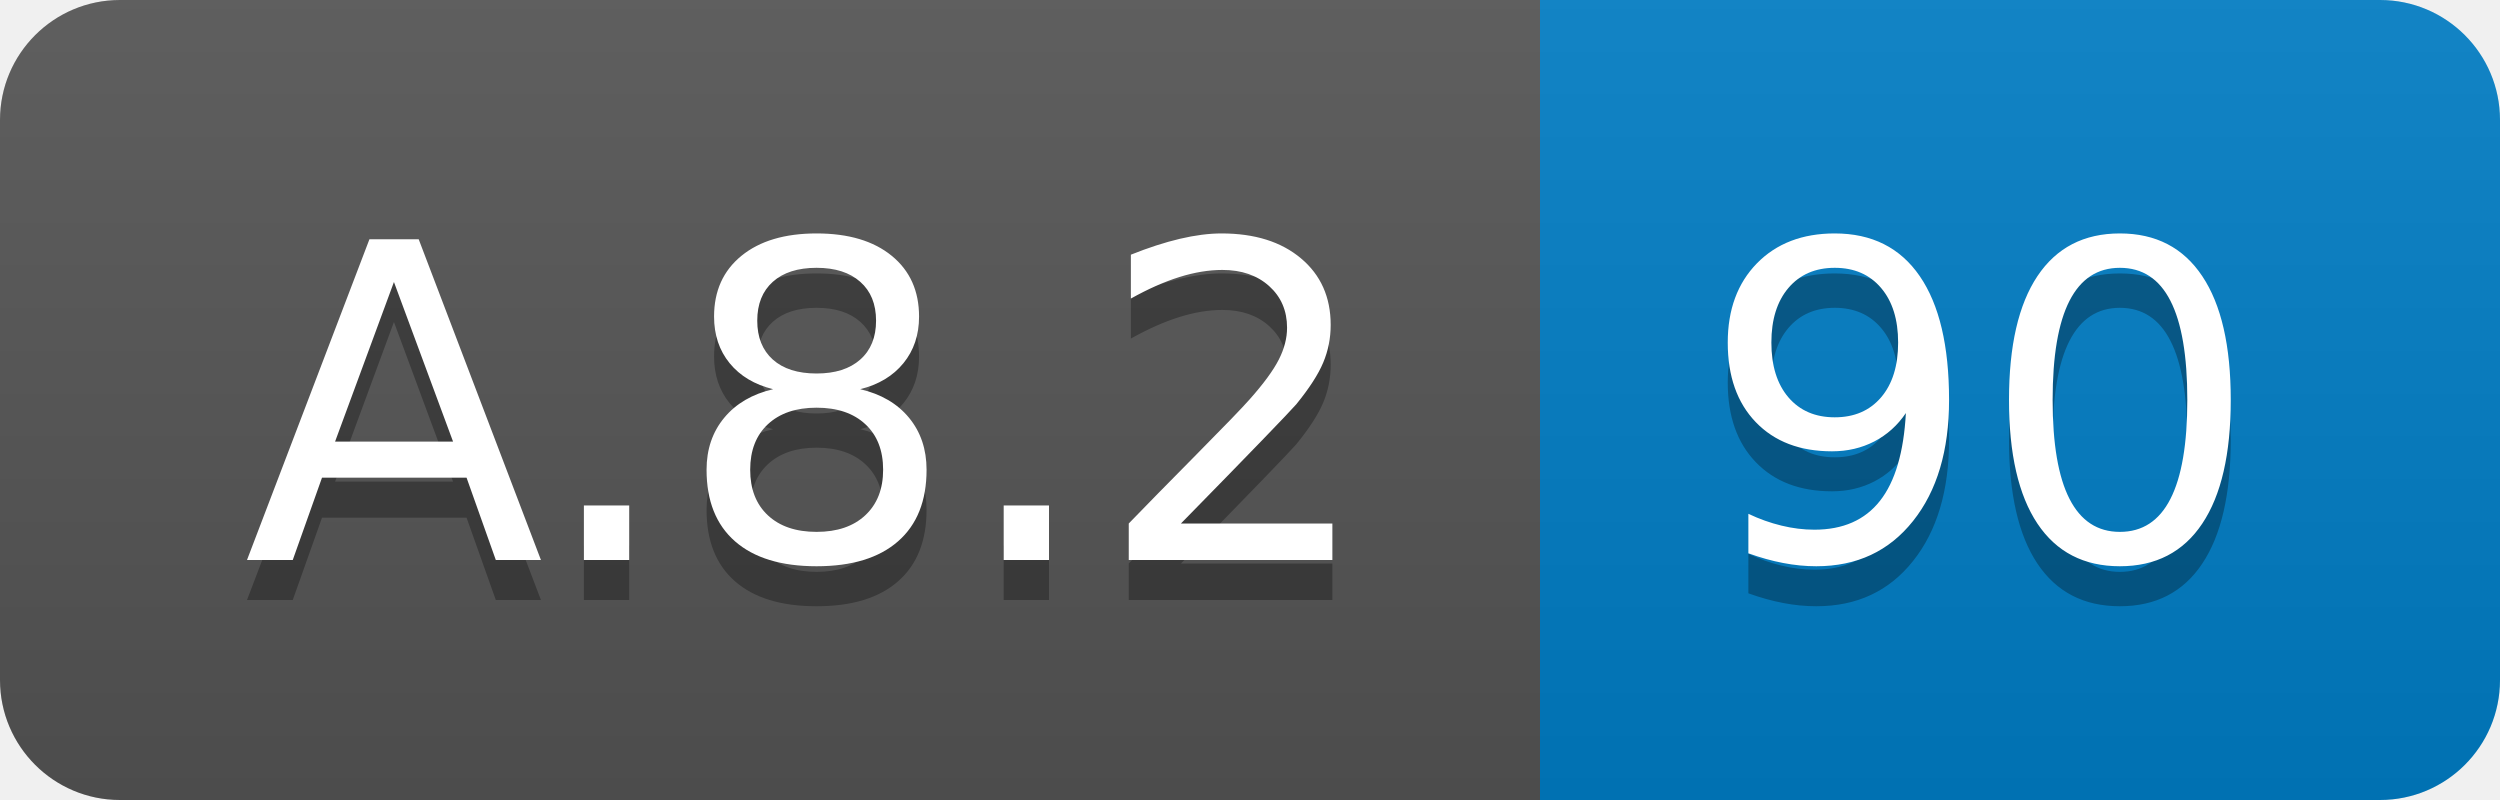
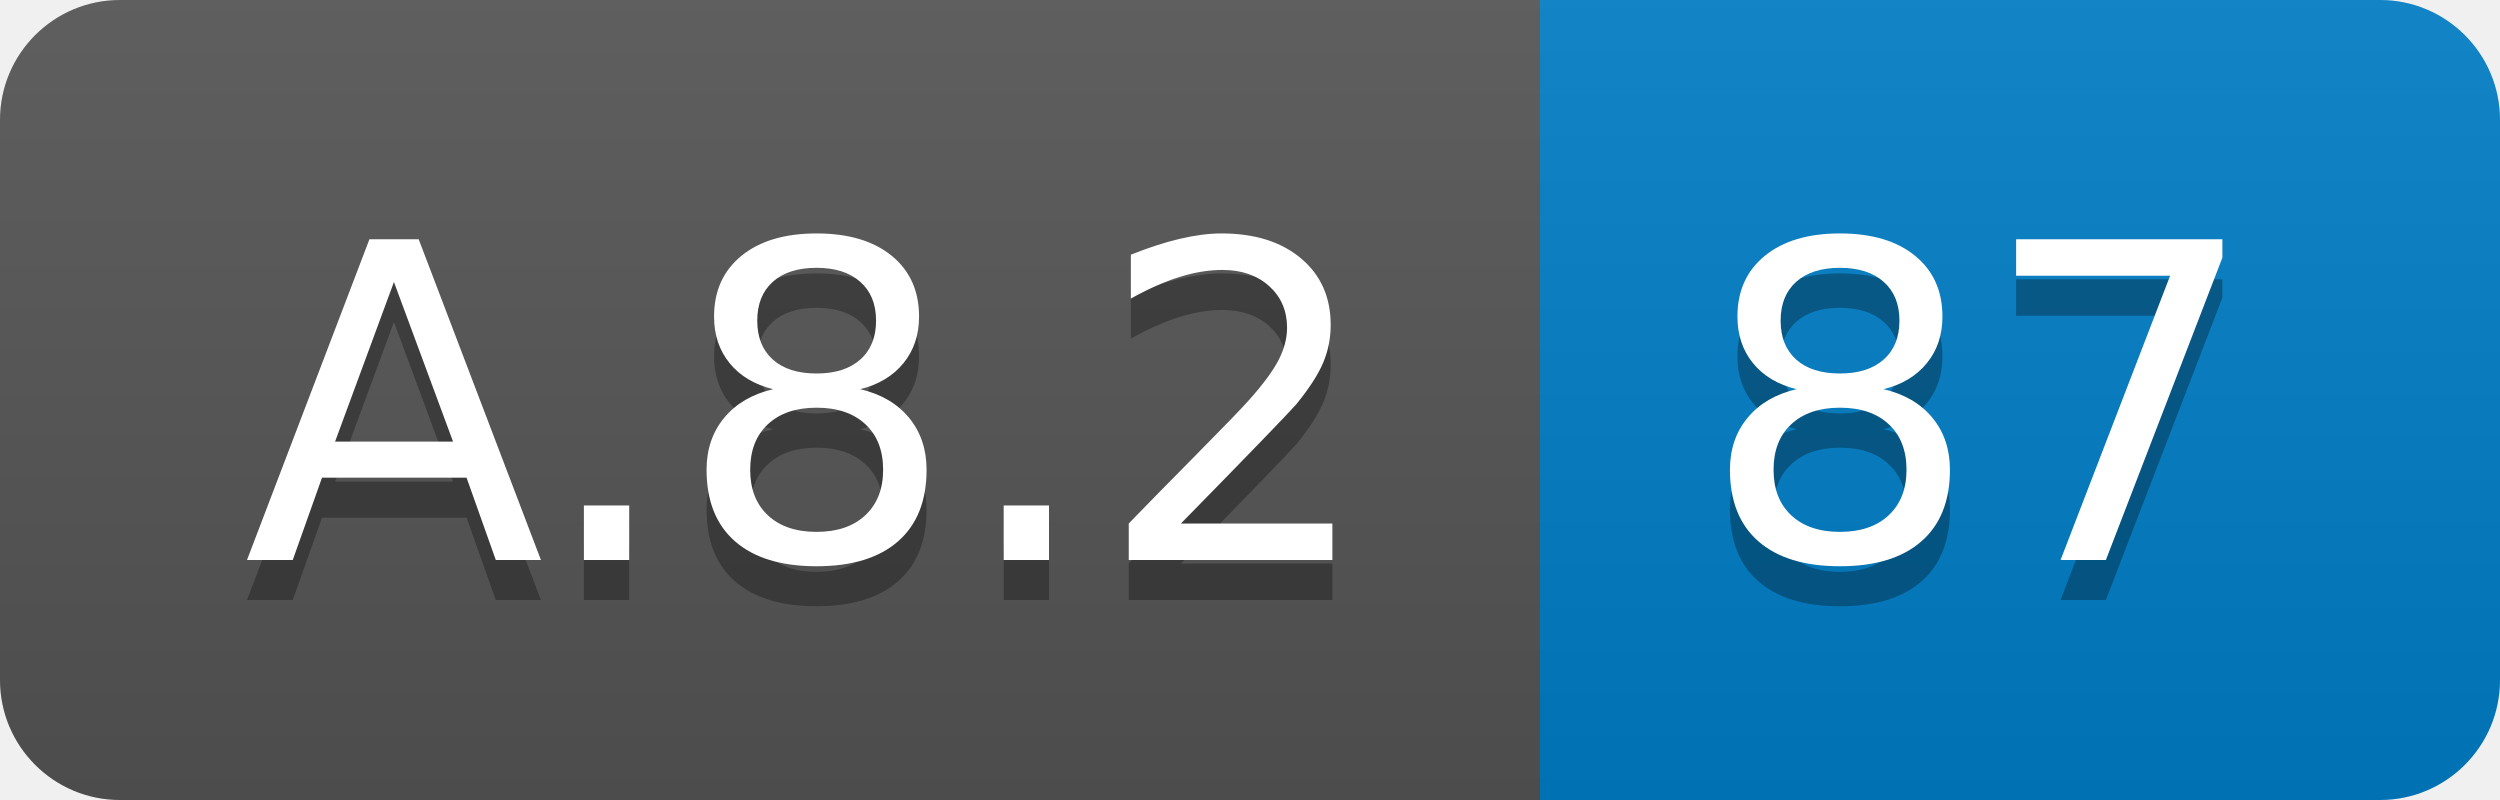
<svg xmlns="http://www.w3.org/2000/svg" width="62.5" height="20">
  <linearGradient id="smooth" x2="0" y2="100%">
    <stop offset="0" stop-color="#bbb" stop-opacity=".1" />
    <stop offset="1" stop-opacity=".1" />
  </linearGradient>
  <clipPath id="round">
    <rect width="62.5" height="20" rx="3" fill="#fff" />
  </clipPath>
  <g clip-path="url(#round)">
    <rect width="38.5" height="20" fill="#555" />
    <rect x="38.5" width="24.0" height="20" fill="#007ec6" />
    <rect width="62.5" height="20" fill="url(#smooth)" />
  </g>
  <g fill="#fff" text-anchor="middle" font-family="DejaVu Sans,Verdana,Geneva,sans-serif" font-size="110">
    <text x="202.5" y="150" fill="#010101" fill-opacity=".3" transform="scale(0.1)" textLength="285.0" lengthAdjust="spacing">A.8.2</text>
    <text x="202.5" y="140" transform="scale(0.1)" textLength="285.0" lengthAdjust="spacing">A.8.2</text>
-     <text x="495.0" y="150" fill="#010101" fill-opacity=".3" transform="scale(0.1)" textLength="140.0" lengthAdjust="spacing">90</text>
-     <text x="495.0" y="140" transform="scale(0.1)" textLength="140.0" lengthAdjust="spacing">90</text>
+     <text x="495.0" y="150" fill="#010101" fill-opacity=".3" transform="scale(0.1)" textLength="140.0" lengthAdjust="spacing">87</text>
+     <text x="495.0" y="140" transform="scale(0.1)" textLength="140.0" lengthAdjust="spacing">87</text>
  </g>
</svg>
